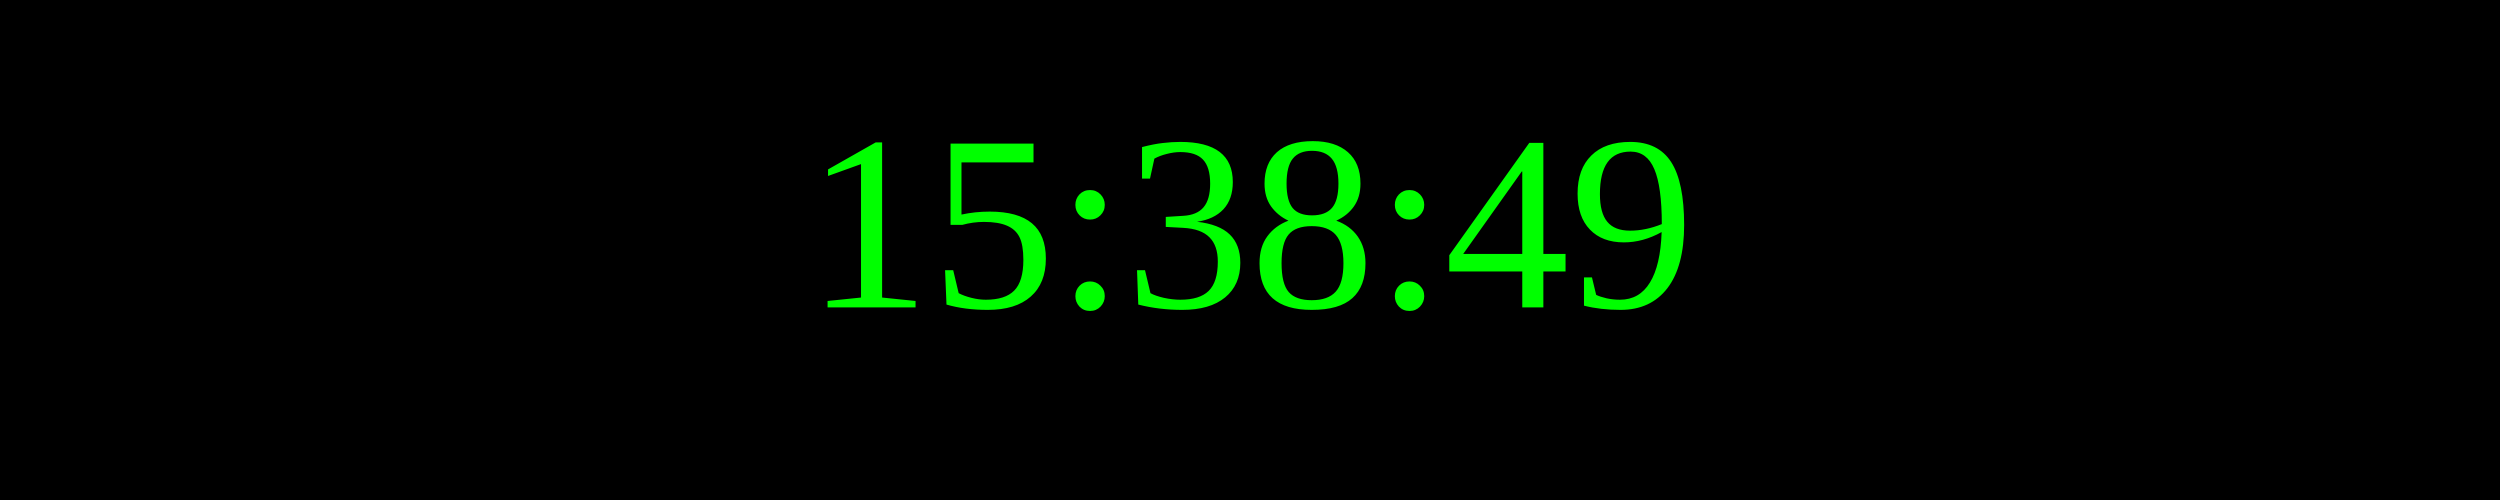
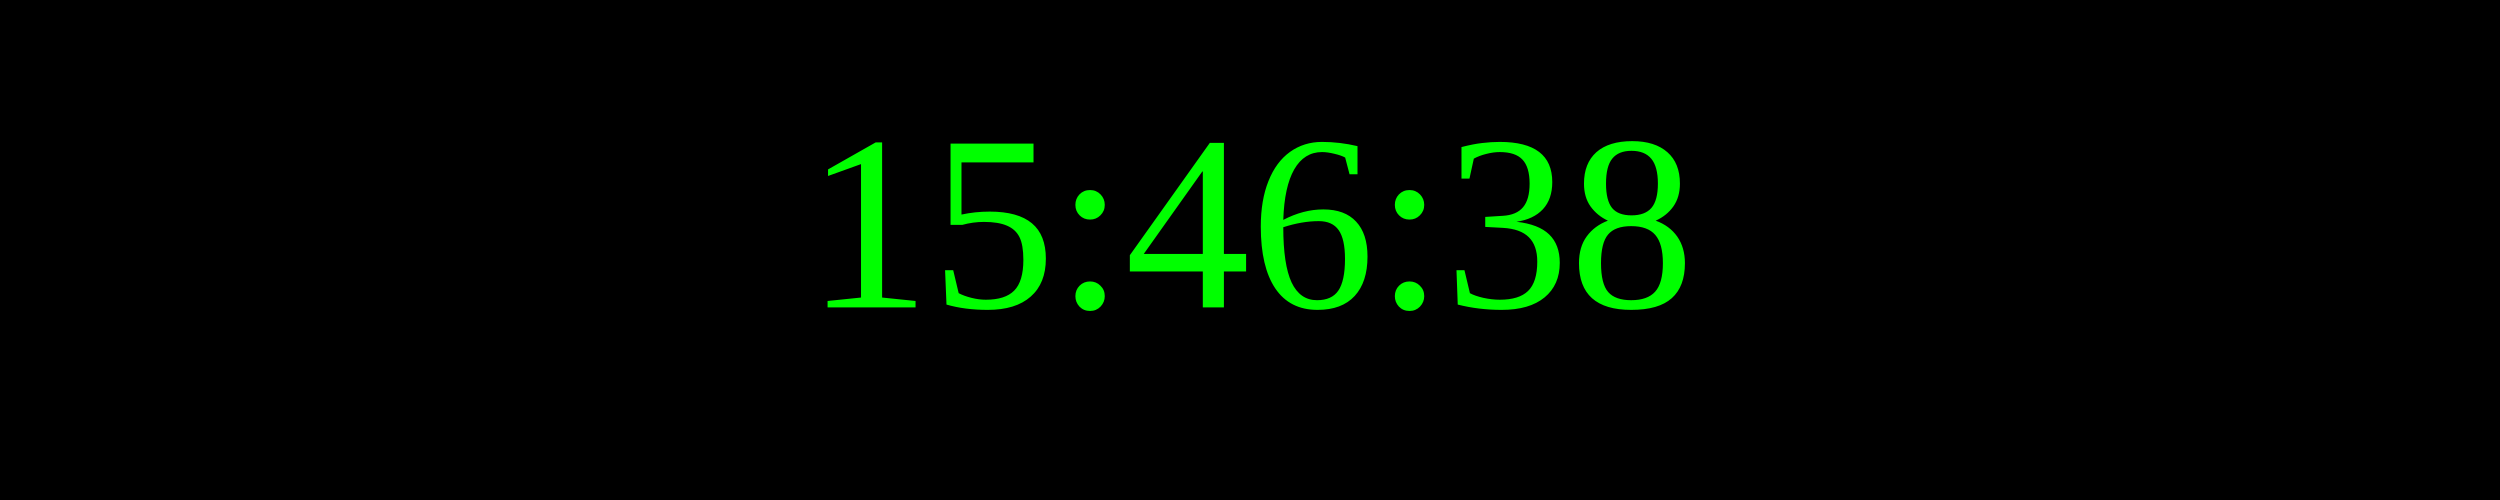
<svg xmlns="http://www.w3.org/2000/svg" width="250" height="50">
  <rect width="100%" height="100%" fill="black" />
  <text x="50%" y="50%" font-size="25" fill="lime" text-anchor="middle" dominant-baseline="middle">
- 15:38:49
+ 15:46:38
</text>
</svg>
